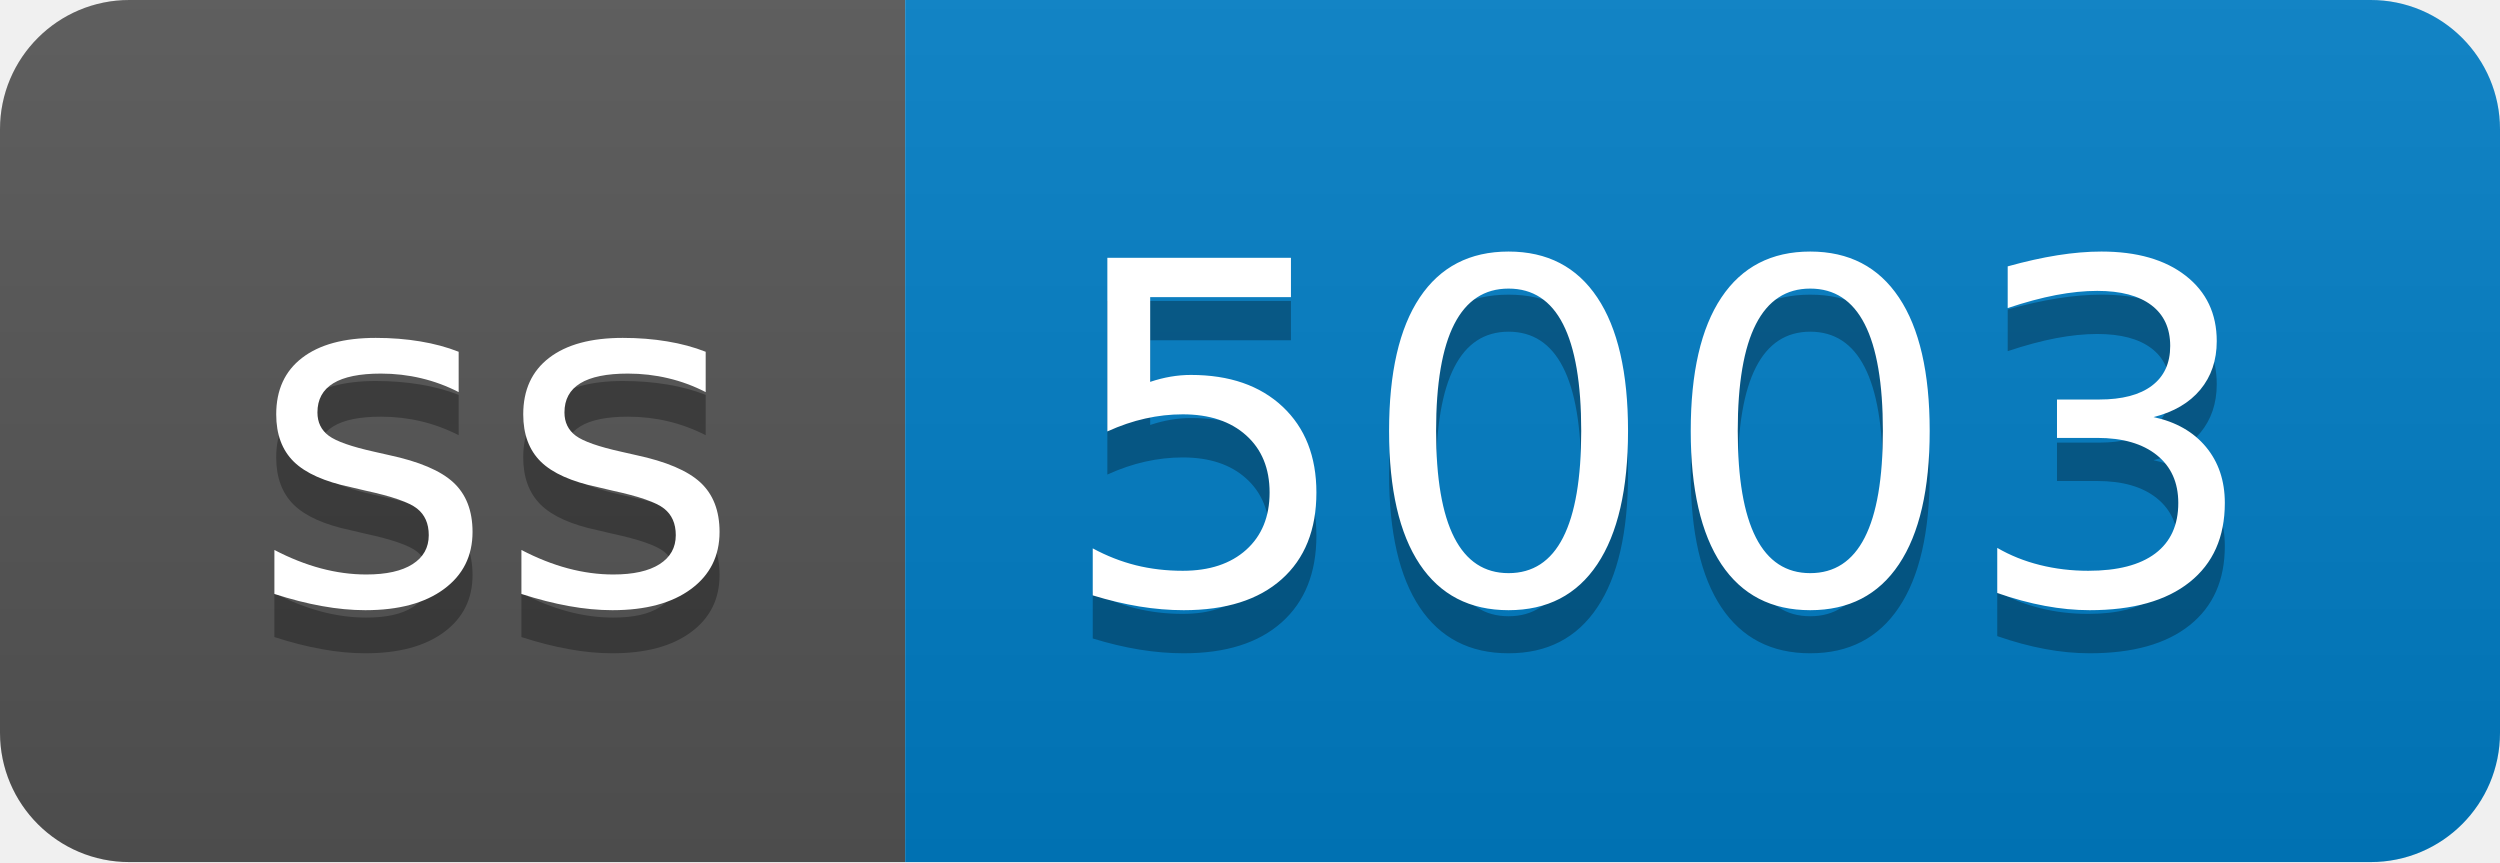
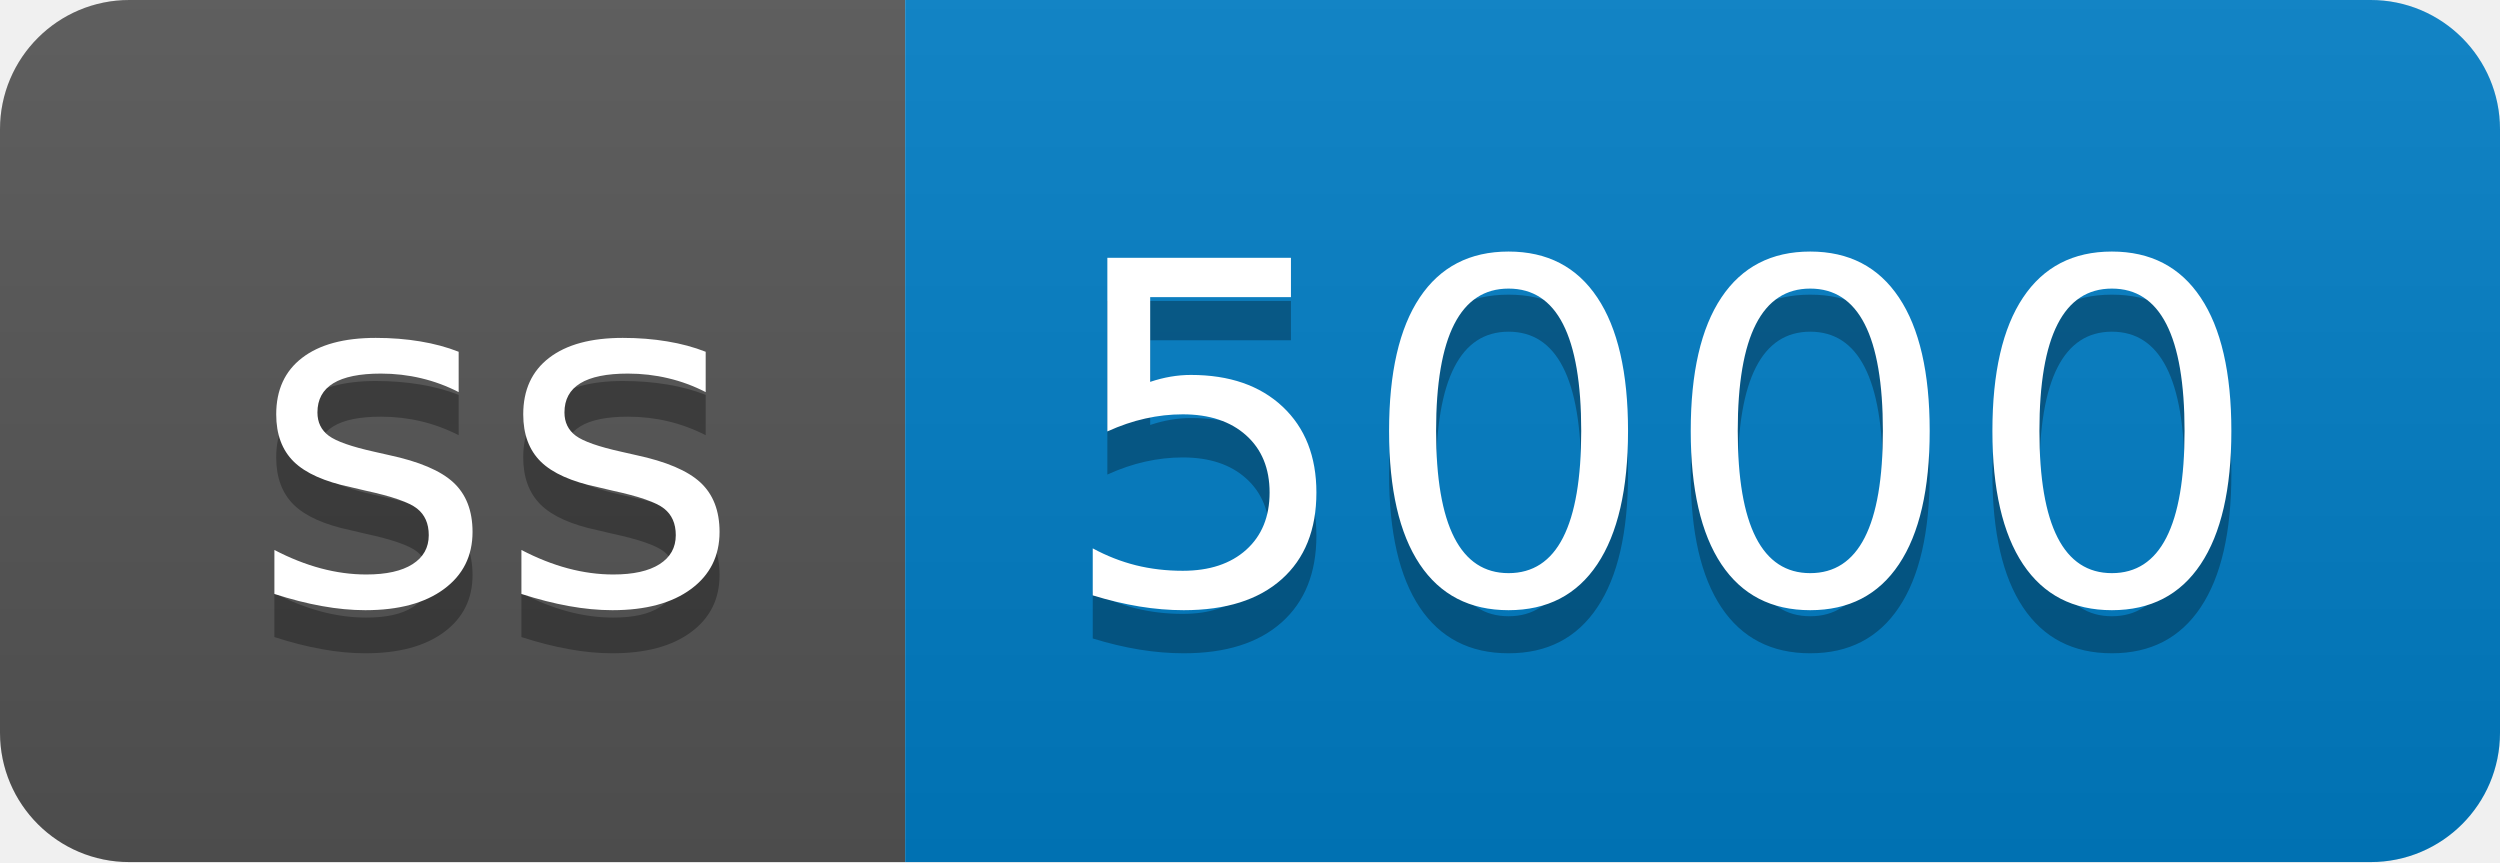
- <svg xmlns="http://www.w3.org/2000/svg" width="58" height="20" role="img" aria-label="ss: 5003">
+ <svg xmlns="http://www.w3.org/2000/svg" width="58" height="20" role="img" aria-label="ss: 5000">
  <linearGradient id="s" x2="0" y2="100%">
    <stop offset="0" stop-color="#bbb" stop-opacity=".1" />
    <stop offset="1" stop-opacity=".1" />
  </linearGradient>
  <clipPath id="r">
    <rect width="58" height="20" rx="3" fill="#fff" />
  </clipPath>
  <g clip-path="url(#r)">
    <rect width="21" height="20" fill="#555" />
    <rect x="21" width="37" height="20" fill="#007ec6" />
    <rect width="58" height="20" fill="url(#s)" />
  </g>
  <g fill="#fff" text-anchor="middle" font-family="Verdana,Geneva,DejaVu Sans,sans-serif" text-rendering="geometricPrecision" font-size="110">
    <text aria-hidden="true" x="115" y="150" fill="#010101" fill-opacity=".3" transform="scale(.1)" textLength="110">ss</text>
    <text x="115" y="140" transform="scale(.1)" fill="#fff" textLength="110">ss</text>
-     <text aria-hidden="true" x="385" y="150" fill="#010101" fill-opacity=".3" transform="scale(.1)" textLength="270">5003</text>
-     <text x="385" y="140" transform="scale(.1)" fill="#fff" textLength="270">5003</text>
+     <text aria-hidden="true" x="385" y="150" fill="#010101" fill-opacity=".3" transform="scale(.1)" textLength="270">5000</text>
+     <text x="385" y="140" transform="scale(.1)" fill="#fff" textLength="270">5000</text>
  </g>
</svg>
